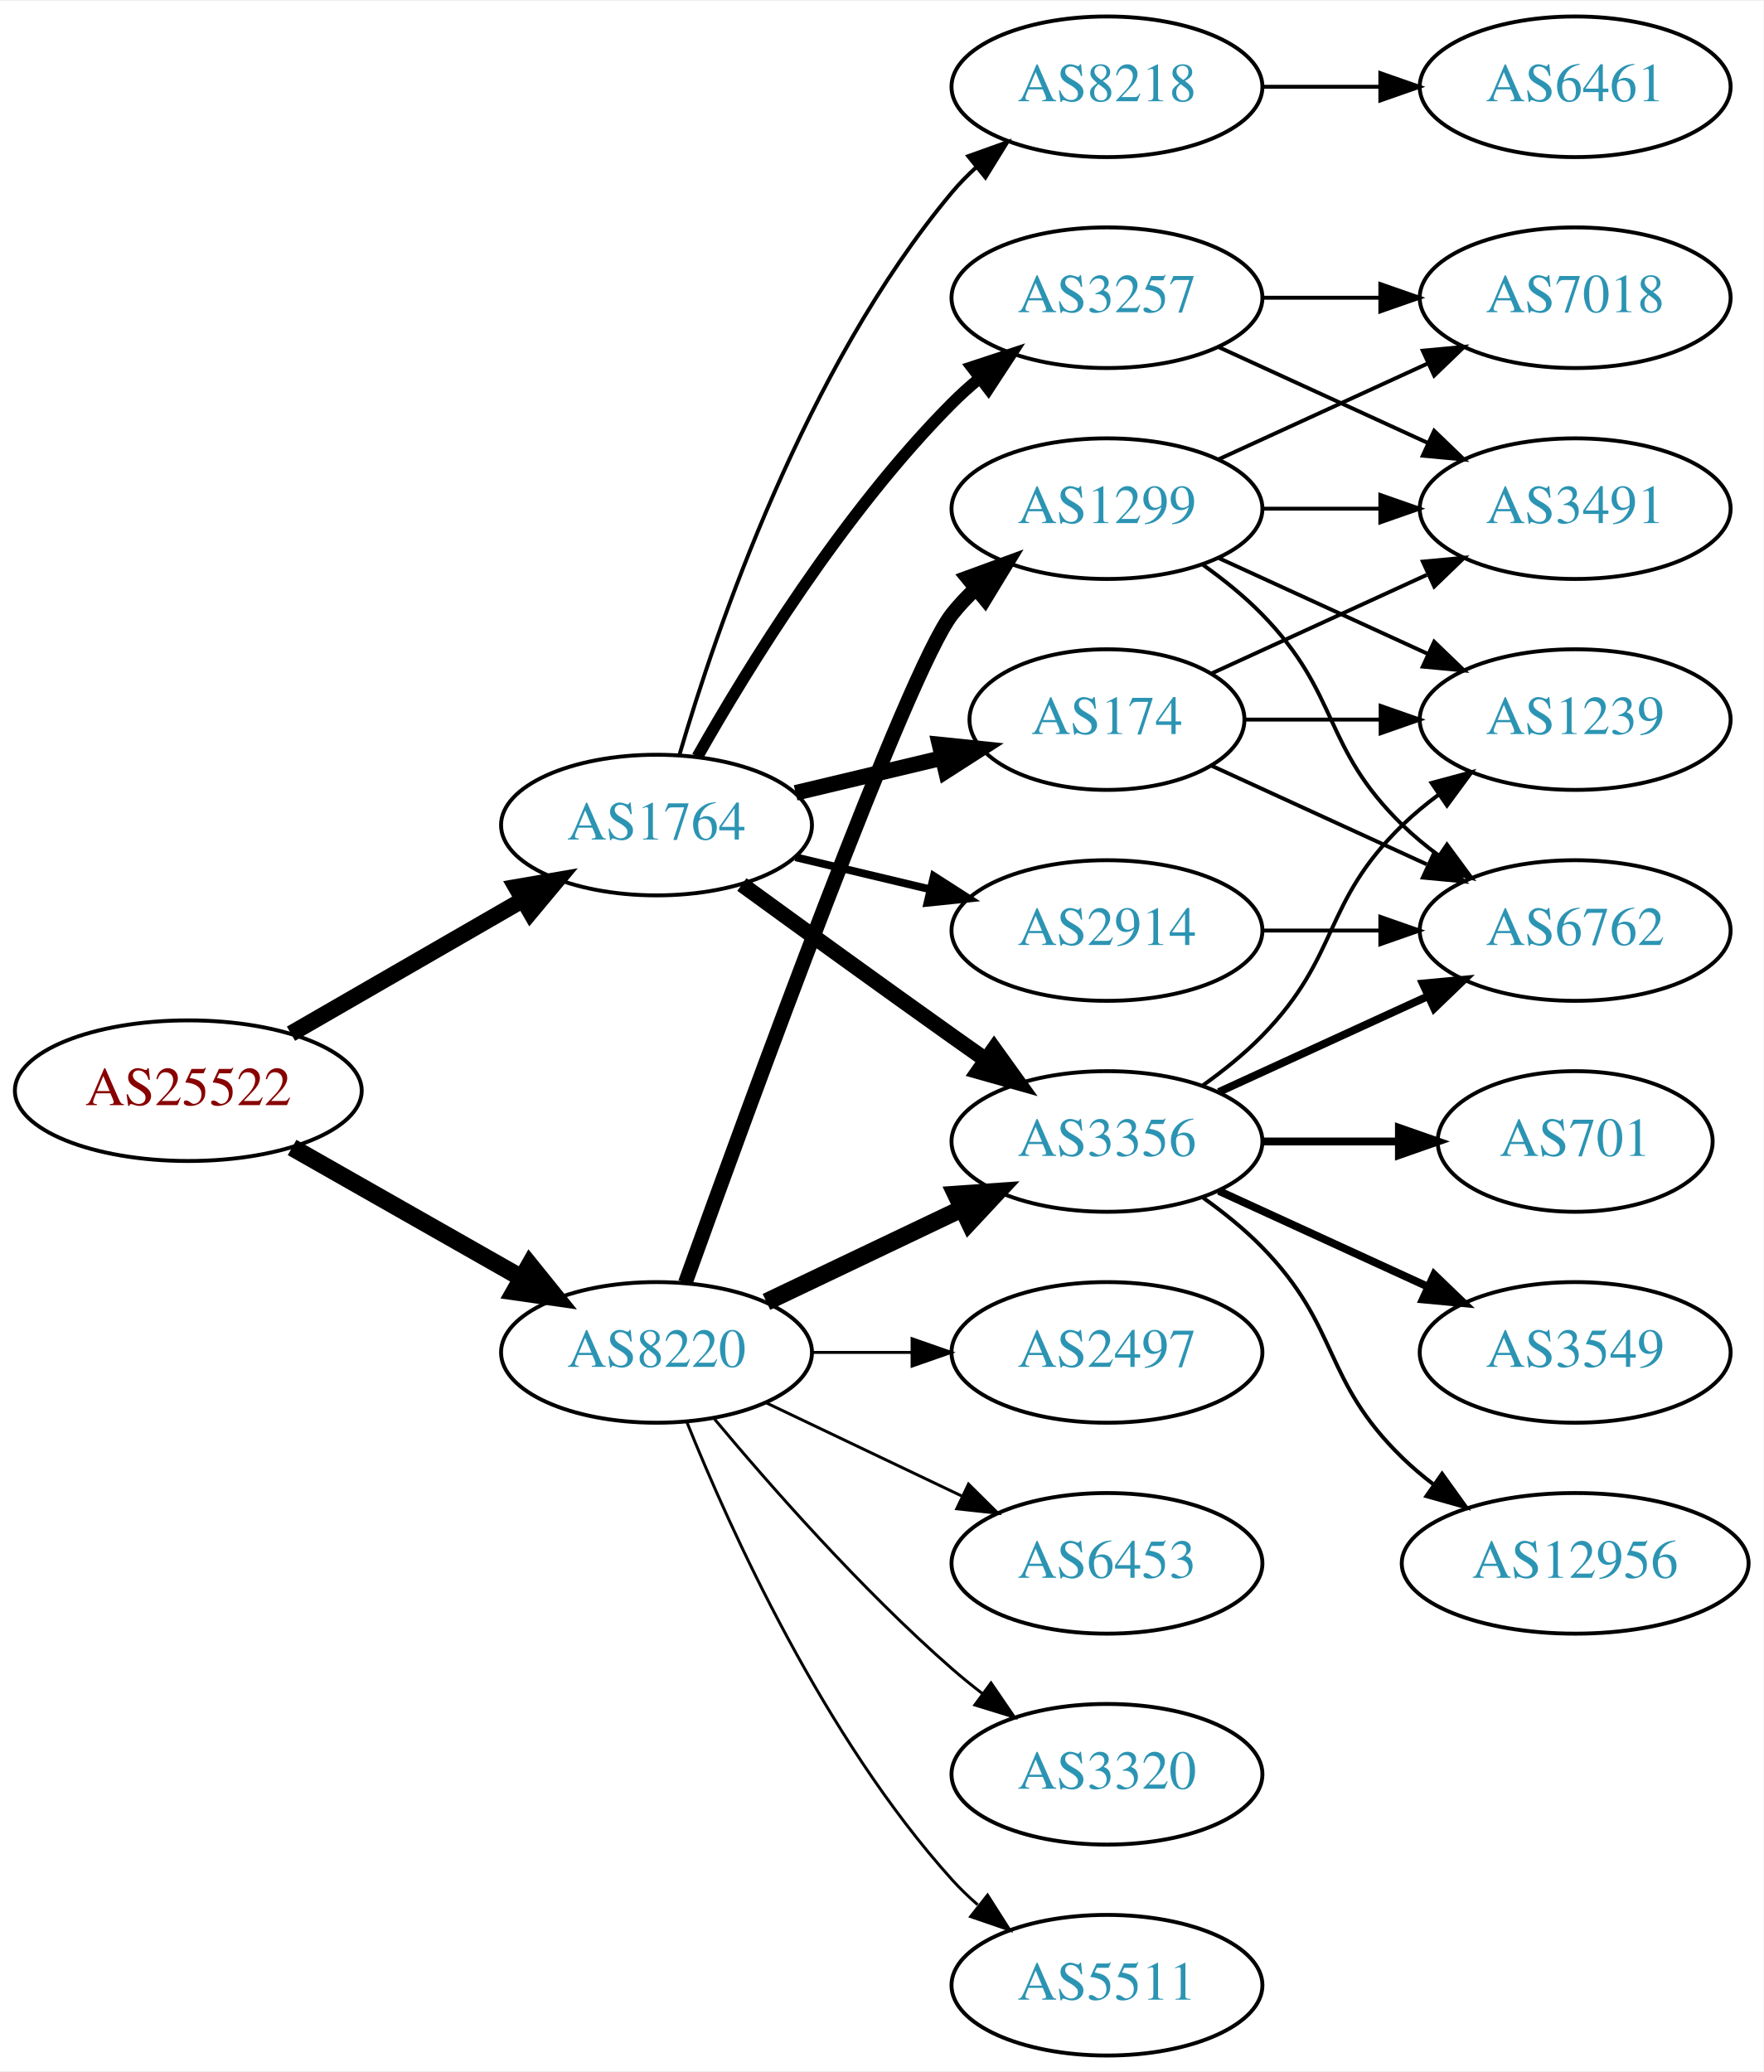
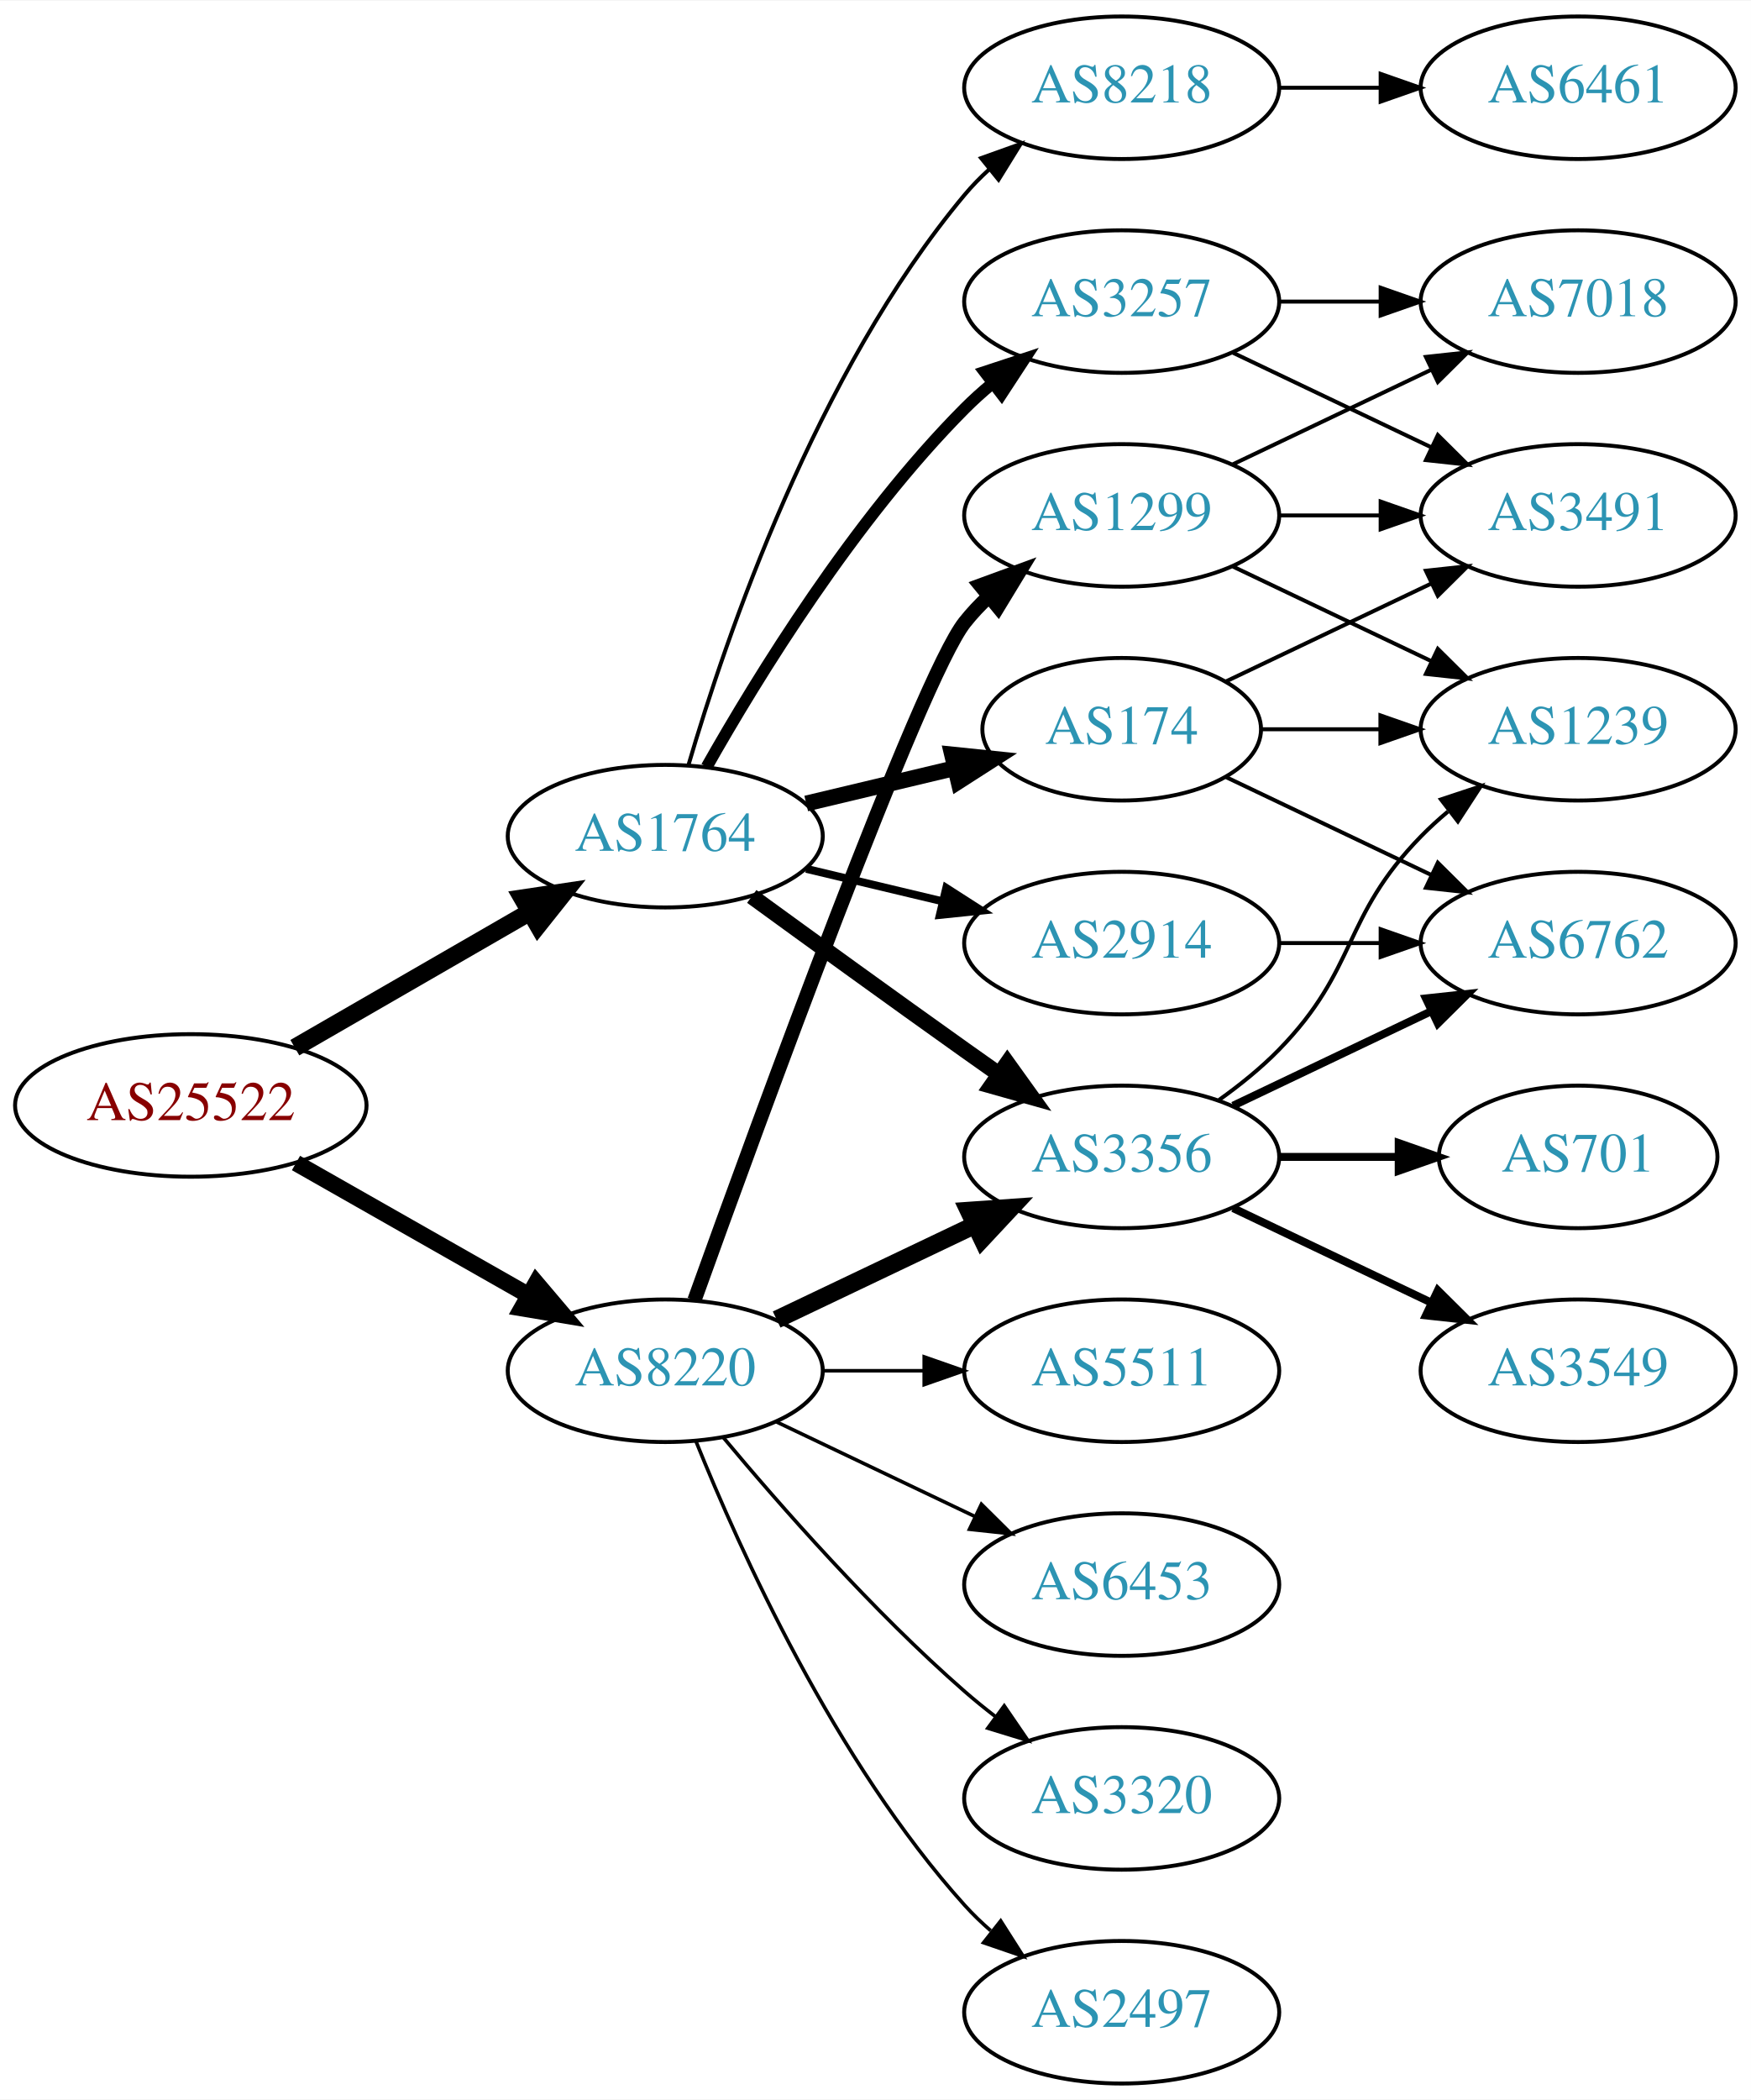
- <svg xmlns="http://www.w3.org/2000/svg" xmlns:xlink="http://www.w3.org/1999/xlink" width="451pt" height="530pt" viewBox="0.00 0.00 451.37 530.00">
+ <svg xmlns="http://www.w3.org/2000/svg" xmlns:xlink="http://www.w3.org/1999/xlink" width="442pt" height="530pt" viewBox="0.00 0.00 442.27 530.00">
  <g id="graph0" class="graph" transform="scale(1 1) rotate(0) translate(4 526)">
-     <polygon fill="white" stroke="none" points="-4,4 -4,-526 447.37,-526 447.37,4 -4,4" />
+     <polygon fill="white" stroke="none" points="-4,4 -4,-526 438.271,-526 438.271,4 -4,4" />
    <g id="node1" class="node">
      <g id="a_node1">
        <a xlink:href="/asn/25522" xlink:title="AS25522 ~ Travelport Austria GmbH [AT]">
          <ellipse fill="#ffffff" stroke="black" cx="44.196" cy="-247" rx="44.393" ry="18" />
          <text text-anchor="middle" x="44.196" y="-243.3" font-family="Times,serif" font-size="14.00" fill="#880000">AS25522</text>
        </a>
      </g>
    </g>
    <g id="node2" class="node">
      <g id="a_node2">
        <a xlink:href="/asn/1764" xlink:title="AS1764 ~ NEXTLAYER-AS [AT]">
          <ellipse fill="#ffffff" stroke="black" cx="164.039" cy="-315" rx="39.794" ry="18" />
          <text text-anchor="middle" x="164.039" y="-311.3" font-family="Times,serif" font-size="14.00" fill="#2c94b3">AS1764</text>
        </a>
      </g>
    </g>
    <g id="edge1" class="edge">
-       <path fill="none" stroke="black" stroke-width="4.2" d="M70.476,-261.588C87.796,-271.582 110.947,-284.941 129.763,-295.799" />
-       <polygon fill="black" stroke="black" stroke-width="4.2" points="128.109,-299.087 138.607,-300.902 131.782,-292.721 128.109,-299.087" />
+       <path fill="none" stroke="black" stroke-width="4.5" d="M70.476,-261.588C87.796,-271.582 110.947,-284.941 129.763,-295.799" />
+       <polygon fill="black" stroke="black" stroke-width="4.5" points="127.978,-299.314 138.607,-300.902 131.914,-292.493 127.978,-299.314" />
    </g>
    <g id="node3" class="node">
      <g id="a_node3">
        <a xlink:href="/asn/8220" xlink:title="AS8220 ~ COLT [GB]">
          <ellipse fill="#ffffff" stroke="black" cx="164.039" cy="-180" rx="39.794" ry="18" />
          <text text-anchor="middle" x="164.039" y="-176.3" font-family="Times,serif" font-size="14.00" fill="#2c94b3">AS8220</text>
        </a>
      </g>
    </g>
    <g id="edge2" class="edge">
-       <path fill="none" stroke="black" stroke-width="4.5" d="M70.766,-232.462C87.985,-222.672 110.871,-209.66 129.542,-199.045" />
-       <polygon fill="black" stroke="black" stroke-width="4.5" points="131.579,-202.416 138.326,-194.05 127.687,-195.57 131.579,-202.416" />
+       <path fill="none" stroke="black" stroke-width="4.179" d="M70.766,-232.462C87.985,-222.672 110.871,-209.66 129.542,-199.045" />
+       <polygon fill="black" stroke="black" stroke-width="4.179" points="131.44,-202.172 138.326,-194.05 127.826,-195.815 131.44,-202.172" />
    </g>
    <g id="node4" class="node">
      <g id="a_node4">
+         <a xlink:href="/asn/3356" xlink:title="AS3356 ~ Level 3 Parent, LLC [US]">
+           <ellipse fill="#ffffff" stroke="black" cx="279.332" cy="-234" rx="39.794" ry="18" />
+           <text text-anchor="middle" x="279.332" y="-230.3" font-family="Times,serif" font-size="14.00" fill="#2c94b3">AS3356</text>
+         </a>
+       </g>
+     </g>
+     <g id="edge3" class="edge">
+       <path fill="none" stroke="black" stroke-width="4" d="M185.887,-299.778C200.821,-288.909 221.435,-273.975 239.685,-261 242.506,-258.995 245.449,-256.915 248.397,-254.841" />
+       <polygon fill="black" stroke="black" stroke-width="4" points="250.443,-257.681 256.621,-249.074 246.424,-251.95 250.443,-257.681" />
+     </g>
+     <g id="node5" class="node">
+       <g id="a_node5">
+         <a xlink:href="/asn/174" xlink:title="AS174 ~ Cogent Communications [US]">
+           <ellipse fill="#ffffff" stroke="black" cx="279.332" cy="-342" rx="35.194" ry="18" />
+           <text text-anchor="middle" x="279.332" y="-338.3" font-family="Times,serif" font-size="14.00" fill="#2c94b3">AS174</text>
+         </a>
+       </g>
+     </g>
+     <g id="edge4" class="edge">
+       <path fill="none" stroke="black" stroke-width="4" d="M199.646,-323.248C211.44,-326.058 224.745,-329.229 237.013,-332.153" />
+       <polygon fill="black" stroke="black" stroke-width="4" points="236.479,-335.624 247.018,-334.537 238.101,-328.814 236.479,-335.624" />
+     </g>
+     <g id="node6" class="node">
+       <g id="a_node6">
        <a xlink:href="/asn/3257" xlink:title="AS3257 ~ GTT [DE]">
          <ellipse fill="#ffffff" stroke="black" cx="279.332" cy="-450" rx="39.794" ry="18" />
          <text text-anchor="middle" x="279.332" y="-446.3" font-family="Times,serif" font-size="14.00" fill="#2c94b3">AS3257</text>
        </a>
      </g>
    </g>
-     <g id="edge3" class="edge">
+     <g id="edge5" class="edge">
      <path fill="none" stroke="black" stroke-width="3" d="M174.498,-332.49C187.28,-355.096 211.712,-394.886 239.685,-423 241.796,-425.121 244.092,-427.188 246.477,-429.171" />
      <polygon fill="black" stroke="black" stroke-width="3" points="244.73,-432.242 254.793,-435.556 248.993,-426.69 244.73,-432.242" />
    </g>
-     <g id="node5" class="node">
-       <g id="a_node5">
-         <a xlink:href="/asn/3356" xlink:title="AS3356 ~ Level 3 Parent, LLC [US]">
-           <ellipse fill="#ffffff" stroke="black" cx="279.332" cy="-234" rx="39.794" ry="18" />
-           <text text-anchor="middle" x="279.332" y="-230.3" font-family="Times,serif" font-size="14.00" fill="#2c94b3">AS3356</text>
-         </a>
-       </g>
-     </g>
-     <g id="edge4" class="edge">
-       <path fill="none" stroke="black" stroke-width="4" d="M185.887,-299.778C200.821,-288.909 221.435,-273.975 239.685,-261 242.506,-258.995 245.449,-256.915 248.397,-254.841" />
-       <polygon fill="black" stroke="black" stroke-width="4" points="250.443,-257.681 256.621,-249.074 246.424,-251.95 250.443,-257.681" />
-     </g>
-     <g id="node6" class="node">
-       <g id="a_node6">
+     <g id="node7" class="node">
+       <g id="a_node7">
        <a xlink:href="/asn/2914" xlink:title="AS2914 ~ NTT America, Inc. [US]">
          <ellipse fill="#ffffff" stroke="black" cx="279.332" cy="-288" rx="39.794" ry="18" />
          <text text-anchor="middle" x="279.332" y="-284.3" font-family="Times,serif" font-size="14.00" fill="#2c94b3">AS2914</text>
        </a>
      </g>
    </g>
-     <g id="edge5" class="edge">
+     <g id="edge6" class="edge">
      <path fill="none" stroke="black" stroke-width="2" d="M199.646,-306.752C210.517,-304.162 222.671,-301.265 234.114,-298.538" />
      <polygon fill="black" stroke="black" stroke-width="2" points="235.02,-301.92 243.936,-296.197 233.397,-295.111 235.02,-301.92" />
-     </g>
-     <g id="node7" class="node">
-       <g id="a_node7">
-         <a xlink:href="/asn/174" xlink:title="AS174 ~ Cogent Communications [US]">
-           <ellipse fill="#ffffff" stroke="black" cx="279.332" cy="-342" rx="35.194" ry="18" />
-           <text text-anchor="middle" x="279.332" y="-338.3" font-family="Times,serif" font-size="14.00" fill="#2c94b3">AS174</text>
-         </a>
-       </g>
-     </g>
-     <g id="edge6" class="edge">
-       <path fill="none" stroke="black" stroke-width="4" d="M199.646,-323.248C211.44,-326.058 224.745,-329.229 237.013,-332.153" />
-       <polygon fill="black" stroke="black" stroke-width="4" points="236.479,-335.624 247.018,-334.537 238.101,-328.814 236.479,-335.624" />
    </g>
    <g id="node8" class="node">
      <g id="a_node8">
        <a xlink:href="/asn/8218" xlink:title="AS8218 ~ legacy Neotelecoms [FR]">
          <ellipse fill="#ffffff" stroke="black" cx="279.332" cy="-504" rx="39.794" ry="18" />
          <text text-anchor="middle" x="279.332" y="-500.3" font-family="Times,serif" font-size="14.00" fill="#2c94b3">AS8218</text>
        </a>
      </g>
    </g>
    <g id="edge7" class="edge">
      <path fill="none" stroke="black" d="M169.913,-333.002C179.227,-364.844 202.043,-431.981 239.685,-477 241.555,-479.237 243.654,-481.374 245.88,-483.396" />
      <polygon fill="black" stroke="black" points="243.823,-486.234 253.799,-489.804 248.227,-480.793 243.823,-486.234" />
    </g>
-     <g id="edge23" class="edge">
+     <g id="edge19" class="edge">
      <path fill="none" stroke="black" stroke-width="4.5" d="M192.175,-192.934C207.169,-200.081 225.99,-209.052 242.213,-216.785" />
      <polygon fill="black" stroke="black" stroke-width="4.5" points="240.695,-220.423 251.417,-221.171 244.084,-213.314 240.695,-220.423" />
    </g>
+     <g id="node16" class="node">
+       <g id="a_node16">
+         <a xlink:href="/asn/2497" xlink:title="AS2497 ~ Internet Initiative Japan Inc. [JP]">
+           <ellipse fill="#ffffff" stroke="black" cx="279.332" cy="-18" rx="39.794" ry="18" />
+           <text text-anchor="middle" x="279.332" y="-14.3" font-family="Times,serif" font-size="14.00" fill="#2c94b3">AS2497</text>
+         </a>
+       </g>
+     </g>
+     <g id="edge20" class="edge">
+       <path fill="none" stroke="black" stroke-width="0.9" d="M171.786,-162.213C182.837,-134.757 206.891,-81.422 239.685,-45 241.688,-42.776 243.906,-40.637 246.239,-38.603" />
+       <polygon fill="black" stroke="black" stroke-width="0.9" points="248.769,-41.065 254.458,-32.127 244.437,-35.567 248.769,-41.065" />
+     </g>
    <g id="node17" class="node">
      <g id="a_node17">
-         <a xlink:href="/asn/5511" xlink:title="AS5511 ~ Orange S.A. [FR]">
-           <ellipse fill="#ffffff" stroke="black" cx="279.332" cy="-18" rx="39.794" ry="18" />
-           <text text-anchor="middle" x="279.332" y="-14.3" font-family="Times,serif" font-size="14.00" fill="#2c94b3">AS5511</text>
-         </a>
-       </g>
-     </g>
-     <g id="edge20" class="edge">
-       <path fill="none" stroke="black" stroke-width="0.75" d="M171.786,-162.213C182.837,-134.757 206.891,-81.422 239.685,-45 241.688,-42.776 243.906,-40.637 246.239,-38.603" />
-       <polygon fill="black" stroke="black" stroke-width="0.75" points="248.769,-41.065 254.458,-32.127 244.437,-35.567 248.769,-41.065" />
-     </g>
-     <g id="node18" class="node">
-       <g id="a_node18">
        <a xlink:href="/asn/1299" xlink:title="AS1299 ~ Telia Carrier [EU]">
          <ellipse fill="#ffffff" stroke="black" cx="279.332" cy="-396" rx="39.794" ry="18" />
          <text text-anchor="middle" x="279.332" y="-392.3" font-family="Times,serif" font-size="14.00" fill="#2c94b3">AS1299</text>
        </a>
      </g>
    </g>
    <g id="edge21" class="edge">
-       <path fill="none" stroke="black" stroke-width="3.75" d="M171.412,-197.825C187.353,-242.151 228.478,-354.812 239.685,-369 241.493,-371.288 243.545,-373.462 245.74,-375.51" />
-       <polygon fill="black" stroke="black" stroke-width="3.75" points="243.651,-378.323 253.6,-381.966 248.094,-372.914 243.651,-378.323" />
+       <path fill="none" stroke="black" stroke-width="3.6" d="M171.412,-197.825C187.353,-242.151 228.478,-354.812 239.685,-369 241.493,-371.288 243.545,-373.462 245.74,-375.51" />
+       <polygon fill="black" stroke="black" stroke-width="3.6" points="243.651,-378.323 253.6,-381.966 248.094,-372.914 243.651,-378.323" />
+     </g>
+     <g id="node18" class="node">
+       <g id="a_node18">
+         <a xlink:href="/asn/5511" xlink:title="AS5511 ~ Orange S.A. [FR]">
+           <ellipse fill="#ffffff" stroke="black" cx="279.332" cy="-180" rx="39.794" ry="18" />
+           <text text-anchor="middle" x="279.332" y="-176.3" font-family="Times,serif" font-size="14.00" fill="#2c94b3">AS5511</text>
+         </a>
+       </g>
+     </g>
+     <g id="edge22" class="edge">
+       <path fill="none" stroke="black" stroke-width="0.9" d="M203.711,-180C211.914,-180 220.678,-180 229.21,-180" />
+       <polygon fill="black" stroke="black" stroke-width="0.9" points="229.449,-183.5 239.449,-180 229.449,-176.5 229.449,-183.5" />
    </g>
    <g id="node19" class="node">
      <g id="a_node19">
-         <a xlink:href="/asn/2497" xlink:title="AS2497 ~ Internet Initiative Japan Inc. [JP]">
-           <ellipse fill="#ffffff" stroke="black" cx="279.332" cy="-180" rx="39.794" ry="18" />
-           <text text-anchor="middle" x="279.332" y="-176.3" font-family="Times,serif" font-size="14.00" fill="#2c94b3">AS2497</text>
-         </a>
-       </g>
-     </g>
-     <g id="edge22" class="edge">
-       <path fill="none" stroke="black" stroke-width="0.75" d="M203.711,-180C211.914,-180 220.678,-180 229.21,-180" />
-       <polygon fill="black" stroke="black" stroke-width="0.75" points="229.449,-183.5 239.449,-180 229.449,-176.5 229.449,-183.5" />
-     </g>
-     <g id="node20" class="node">
-       <g id="a_node20">
        <a xlink:href="/asn/6453" xlink:title="AS6453 ~ TATA COMMUNICATIONS (AMERICA) INC [US]">
          <ellipse fill="#ffffff" stroke="black" cx="279.332" cy="-126" rx="39.794" ry="18" />
          <text text-anchor="middle" x="279.332" y="-122.3" font-family="Times,serif" font-size="14.00" fill="#2c94b3">AS6453</text>
        </a>
      </g>
    </g>
-     <g id="edge24" class="edge">
-       <path fill="none" stroke="black" stroke-width="0.75" d="M192.175,-167.066C207.169,-159.919 225.99,-150.948 242.213,-143.215" />
-       <polygon fill="black" stroke="black" stroke-width="0.75" points="243.895,-146.291 251.417,-138.829 240.884,-139.972 243.895,-146.291" />
-     </g>
-     <g id="node21" class="node">
-       <g id="a_node21">
+     <g id="edge23" class="edge">
+       <path fill="none" stroke="black" stroke-width="0.9" d="M192.175,-167.066C207.169,-159.919 225.99,-150.948 242.213,-143.215" />
+       <polygon fill="black" stroke="black" stroke-width="0.9" points="243.895,-146.291 251.417,-138.829 240.884,-139.972 243.895,-146.291" />
+     </g>
+     <g id="node20" class="node">
+       <g id="a_node20">
        <a xlink:href="/asn/3320" xlink:title="AS3320 ~ DTAG [DE]">
          <ellipse fill="#ffffff" stroke="black" cx="279.332" cy="-72" rx="39.794" ry="18" />
          <text text-anchor="middle" x="279.332" y="-68.3" font-family="Times,serif" font-size="14.00" fill="#2c94b3">AS3320</text>
        </a>
      </g>
    </g>
-     <g id="edge25" class="edge">
-       <path fill="none" stroke="black" stroke-width="0.75" d="M178.669,-163.183C192.951,-146.071 216.498,-119.255 239.685,-99 242.151,-96.846 244.789,-94.706 247.487,-92.628" />
-       <polygon fill="black" stroke="black" stroke-width="0.75" points="249.66,-95.375 255.641,-86.63 245.512,-89.736 249.66,-95.375" />
+     <g id="edge24" class="edge">
+       <path fill="none" stroke="black" stroke-width="0.9" d="M178.669,-163.183C192.951,-146.071 216.498,-119.255 239.685,-99 242.151,-96.846 244.789,-94.706 247.487,-92.628" />
+       <polygon fill="black" stroke="black" stroke-width="0.9" points="249.66,-95.375 255.641,-86.63 245.512,-89.736 249.66,-95.375" />
    </g>
    <g id="node9" class="node">
      <g id="a_node9">
-         <a xlink:href="/asn/7018" xlink:title="AS7018 ~ AT&amp;T Services, Inc. [US]">
-           <ellipse fill="#ffffff" stroke="black" cx="399.174" cy="-450" rx="39.794" ry="18" />
-           <text text-anchor="middle" x="399.174" y="-446.3" font-family="Times,serif" font-size="14.00" fill="#2c94b3">AS7018</text>
+         <a xlink:href="/asn/6762" xlink:title="AS6762 ~ TELECOM ITALIA SPARKLE S.p.A. [IT]">
+           <ellipse fill="#ffffff" stroke="black" cx="394.625" cy="-288" rx="39.794" ry="18" />
+           <text text-anchor="middle" x="394.625" y="-284.3" font-family="Times,serif" font-size="14.00" fill="#2c94b3">AS6762</text>
        </a>
      </g>
    </g>
    <g id="edge8" class="edge">
-       <path fill="none" stroke="black" d="M319.244,-450C328.798,-450 339.147,-450 349.11,-450" />
-       <polygon fill="black" stroke="black" points="349.302,-453.5 359.302,-450 349.302,-446.5 349.302,-453.5" />
+       <path fill="none" stroke="black" stroke-width="2" d="M307.468,-246.934C322.462,-254.081 341.283,-263.052 357.506,-270.785" />
+       <polygon fill="black" stroke="black" stroke-width="2" points="356.177,-274.028 366.71,-275.171 359.188,-267.709 356.177,-274.028" />
    </g>
    <g id="node10" class="node">
      <g id="a_node10">
-         <a xlink:href="/asn/3491" xlink:title="AS3491 ~ PCCW Global, Inc. [US]">
-           <ellipse fill="#ffffff" stroke="black" cx="399.174" cy="-396" rx="39.794" ry="18" />
-           <text text-anchor="middle" x="399.174" y="-392.3" font-family="Times,serif" font-size="14.00" fill="#2c94b3">AS3491</text>
+         <a xlink:href="/asn/701" xlink:title="AS701 ~ UUNET [US]">
+           <ellipse fill="#ffffff" stroke="black" cx="394.625" cy="-234" rx="35.194" ry="18" />
+           <text text-anchor="middle" x="394.625" y="-230.3" font-family="Times,serif" font-size="14.00" fill="#2c94b3">AS701</text>
        </a>
      </g>
    </g>
    <g id="edge9" class="edge">
-       <path fill="none" stroke="black" d="M307.96,-437.339C323.917,-430.027 344.188,-420.739 361.471,-412.819" />
-       <polygon fill="black" stroke="black" points="363.085,-415.929 370.718,-408.581 360.169,-409.565 363.085,-415.929" />
+       <path fill="none" stroke="black" stroke-width="2" d="M319.004,-234C328.709,-234 339.2,-234 349.163,-234" />
+       <polygon fill="black" stroke="black" stroke-width="2" points="349.299,-237.5 359.299,-234 349.299,-230.5 349.299,-237.5" />
    </g>
    <g id="node11" class="node">
      <g id="a_node11">
-         <a xlink:href="/asn/6762" xlink:title="AS6762 ~ TELECOM ITALIA SPARKLE S.p.A. [IT]">
-           <ellipse fill="#ffffff" stroke="black" cx="399.174" cy="-288" rx="39.794" ry="18" />
-           <text text-anchor="middle" x="399.174" y="-284.3" font-family="Times,serif" font-size="14.00" fill="#2c94b3">AS6762</text>
+         <a xlink:href="/asn/3549" xlink:title="AS3549 ~ Level 3 Parent, LLC [US]">
+           <ellipse fill="#ffffff" stroke="black" cx="394.625" cy="-180" rx="39.794" ry="18" />
+           <text text-anchor="middle" x="394.625" y="-176.3" font-family="Times,serif" font-size="14.00" fill="#2c94b3">AS3549</text>
        </a>
      </g>
    </g>
    <g id="edge10" class="edge">
-       <path fill="none" stroke="black" stroke-width="2" d="M307.96,-246.661C323.917,-253.973 344.188,-263.261 361.471,-271.181" />
-       <polygon fill="black" stroke="black" stroke-width="2" points="360.169,-274.435 370.718,-275.419 363.085,-268.071 360.169,-274.435" />
+       <path fill="none" stroke="black" stroke-width="2" d="M307.468,-221.066C322.462,-213.919 341.283,-204.948 357.506,-197.215" />
+       <polygon fill="black" stroke="black" stroke-width="2" points="359.188,-200.291 366.71,-192.829 356.177,-193.972 359.188,-200.291" />
    </g>
    <g id="node12" class="node">
      <g id="a_node12">
-         <a xlink:href="/asn/701" xlink:title="AS701 ~ UUNET [US]">
-           <ellipse fill="#ffffff" stroke="black" cx="399.174" cy="-234" rx="35.194" ry="18" />
-           <text text-anchor="middle" x="399.174" y="-230.3" font-family="Times,serif" font-size="14.00" fill="#2c94b3">AS701</text>
+         <a xlink:href="/asn/1239" xlink:title="AS1239 ~ Sprint [US]">
+           <ellipse fill="#ffffff" stroke="black" cx="394.625" cy="-342" rx="39.794" ry="18" />
+           <text text-anchor="middle" x="394.625" y="-338.3" font-family="Times,serif" font-size="14.00" fill="#2c94b3">AS1239</text>
        </a>
      </g>
    </g>
    <g id="edge11" class="edge">
-       <path fill="none" stroke="black" stroke-width="2" d="M319.244,-234C330.331,-234 342.491,-234 353.873,-234" />
-       <polygon fill="black" stroke="black" stroke-width="2" points="354.055,-237.5 364.055,-234 354.055,-230.5 354.055,-237.5" />
+       <path fill="none" stroke="black" d="M303.926,-248.389C309.182,-252.148 314.513,-256.437 318.978,-261 339.151,-281.617 334.806,-294.383 354.978,-315 357.071,-317.139 359.354,-319.218 361.731,-321.21" />
+       <polygon fill="black" stroke="black" points="359.974,-324.275 370.031,-327.611 364.249,-318.732 359.974,-324.275" />
+     </g>
+     <g id="edge14" class="edge">
+       <path fill="none" stroke="black" d="M305.757,-329.881C321.059,-322.587 340.783,-313.186 357.665,-305.14" />
+       <polygon fill="black" stroke="black" points="359.184,-308.293 366.705,-300.831 356.172,-301.974 359.184,-308.293" />
+     </g>
+     <g id="edge13" class="edge">
+       <path fill="none" stroke="black" d="M314.631,-342C324.008,-342 334.358,-342 344.393,-342" />
+       <polygon fill="black" stroke="black" points="344.681,-345.5 354.681,-342 344.681,-338.5 344.681,-345.5" />
    </g>
    <g id="node13" class="node">
      <g id="a_node13">
-         <a xlink:href="/asn/3549" xlink:title="AS3549 ~ Level 3 Parent, LLC [US]">
-           <ellipse fill="#ffffff" stroke="black" cx="399.174" cy="-180" rx="39.794" ry="18" />
-           <text text-anchor="middle" x="399.174" y="-176.3" font-family="Times,serif" font-size="14.00" fill="#2c94b3">AS3549</text>
+         <a xlink:href="/asn/3491" xlink:title="AS3491 ~ PCCW Global, Inc. [US]">
+           <ellipse fill="#ffffff" stroke="black" cx="394.625" cy="-396" rx="39.794" ry="18" />
+           <text text-anchor="middle" x="394.625" y="-392.3" font-family="Times,serif" font-size="14.00" fill="#2c94b3">AS3491</text>
        </a>
      </g>
    </g>
    <g id="edge12" class="edge">
-       <path fill="none" stroke="black" stroke-width="2" d="M307.96,-221.339C323.917,-214.027 344.188,-204.739 361.471,-196.819" />
-       <polygon fill="black" stroke="black" stroke-width="2" points="363.085,-199.929 370.718,-192.581 360.169,-193.565 363.085,-199.929" />
+       <path fill="none" stroke="black" d="M305.757,-354.119C321.059,-361.413 340.783,-370.814 357.665,-378.86" />
+       <polygon fill="black" stroke="black" points="356.172,-382.026 366.705,-383.169 359.184,-375.707 356.172,-382.026" />
+     </g>
+     <g id="edge16" class="edge">
+       <path fill="none" stroke="black" d="M307.468,-437.066C322.462,-429.919 341.283,-420.948 357.506,-413.215" />
+       <polygon fill="black" stroke="black" points="359.188,-416.291 366.71,-408.829 356.177,-409.972 359.188,-416.291" />
    </g>
    <g id="node14" class="node">
      <g id="a_node14">
-         <a xlink:href="/asn/1239" xlink:title="AS1239 ~ Sprint [US]">
-           <ellipse fill="#ffffff" stroke="black" cx="399.174" cy="-342" rx="39.794" ry="18" />
-           <text text-anchor="middle" x="399.174" y="-338.3" font-family="Times,serif" font-size="14.00" fill="#2c94b3">AS1239</text>
-         </a>
-       </g>
-     </g>
-     <g id="edge13" class="edge">
-       <path fill="none" stroke="black" d="M303.926,-248.389C309.182,-252.148 314.513,-256.437 318.978,-261 339.151,-281.617 334.285,-294.906 354.978,-315 357.823,-317.763 360.997,-320.386 364.297,-322.834" />
-       <polygon fill="black" stroke="black" points="362.414,-325.786 372.645,-328.538 366.363,-320.006 362.414,-325.786" />
+         <a xlink:href="/asn/7018" xlink:title="AS7018 ~ AT&amp;T Services, Inc. [US]">
+           <ellipse fill="#ffffff" stroke="black" cx="394.625" cy="-450" rx="39.794" ry="18" />
+           <text text-anchor="middle" x="394.625" y="-446.3" font-family="Times,serif" font-size="14.00" fill="#2c94b3">AS7018</text>
+         </a>
+       </g>
+     </g>
+     <g id="edge15" class="edge">
+       <path fill="none" stroke="black" d="M319.004,-450C327.207,-450 335.971,-450 344.503,-450" />
+       <polygon fill="black" stroke="black" points="344.742,-453.5 354.742,-450 344.742,-446.5 344.742,-453.5" />
+     </g>
+     <g id="edge17" class="edge">
+       <path fill="none" stroke="black" d="M319.004,-288C327.207,-288 335.971,-288 344.503,-288" />
+       <polygon fill="black" stroke="black" points="344.742,-291.5 354.742,-288 344.742,-284.5 344.742,-291.5" />
    </g>
    <g id="node15" class="node">
      <g id="a_node15">
-         <a xlink:href="/asn/12956" xlink:title="AS12956 ~ TELXIUS [ES]">
-           <ellipse fill="#ffffff" stroke="black" cx="399.174" cy="-126" rx="44.393" ry="18" />
-           <text text-anchor="middle" x="399.174" y="-122.3" font-family="Times,serif" font-size="14.00" fill="#2c94b3">AS12956</text>
-         </a>
-       </g>
-     </g>
-     <g id="edge14" class="edge">
-       <path fill="none" stroke="black" d="M303.926,-219.611C309.182,-215.852 314.513,-211.563 318.978,-207 339.151,-186.383 334.285,-173.094 354.978,-153 357.464,-150.586 360.202,-148.278 363.055,-146.1" />
-       <polygon fill="black" stroke="black" points="365.11,-148.934 371.291,-140.329 361.092,-143.202 365.11,-148.934" />
-     </g>
-     <g id="edge15" class="edge">
-       <path fill="none" stroke="black" d="M319.244,-288C328.798,-288 339.147,-288 349.11,-288" />
-       <polygon fill="black" stroke="black" points="349.302,-291.5 359.302,-288 349.302,-284.5 349.302,-291.5" />
-     </g>
-     <g id="edge17" class="edge">
-       <path fill="none" stroke="black" d="M306.193,-353.851C322.313,-361.238 343.316,-370.862 361.181,-379.048" />
-       <polygon fill="black" stroke="black" points="360.183,-382.441 370.732,-383.425 363.099,-376.077 360.183,-382.441" />
-     </g>
-     <g id="edge16" class="edge">
-       <path fill="none" stroke="black" d="M306.193,-330.149C322.313,-322.762 343.316,-313.138 361.181,-304.952" />
-       <polygon fill="black" stroke="black" points="363.099,-307.923 370.732,-300.575 360.183,-301.559 363.099,-307.923" />
+         <a xlink:href="/asn/6461" xlink:title="AS6461 ~ Zayo Bandwidth [US]">
+           <ellipse fill="#ffffff" stroke="black" cx="394.625" cy="-504" rx="39.794" ry="18" />
+           <text text-anchor="middle" x="394.625" y="-500.3" font-family="Times,serif" font-size="14.00" fill="#2c94b3">AS6461</text>
+         </a>
+       </g>
    </g>
    <g id="edge18" class="edge">
-       <path fill="none" stroke="black" d="M314.733,-342C325.557,-342 337.725,-342 349.352,-342" />
-       <polygon fill="black" stroke="black" points="349.383,-345.5 359.383,-342 349.383,-338.5 349.383,-345.5" />
-     </g>
-     <g id="node16" class="node">
-       <g id="a_node16">
-         <a xlink:href="/asn/6461" xlink:title="AS6461 ~ Zayo Bandwidth [US]">
-           <ellipse fill="#ffffff" stroke="black" cx="399.174" cy="-504" rx="39.794" ry="18" />
-           <text text-anchor="middle" x="399.174" y="-500.3" font-family="Times,serif" font-size="14.00" fill="#2c94b3">AS6461</text>
-         </a>
-       </g>
-     </g>
-     <g id="edge19" class="edge">
-       <path fill="none" stroke="black" d="M319.244,-504C328.798,-504 339.147,-504 349.11,-504" />
-       <polygon fill="black" stroke="black" points="349.302,-507.5 359.302,-504 349.302,-500.5 349.302,-507.5" />
+       <path fill="none" stroke="black" d="M319.004,-504C327.207,-504 335.971,-504 344.503,-504" />
+       <polygon fill="black" stroke="black" points="344.742,-507.5 354.742,-504 344.742,-500.5 344.742,-507.5" />
    </g>
    <g id="edge27" class="edge">
-       <path fill="none" stroke="black" d="M307.96,-408.661C323.917,-415.973 344.188,-425.261 361.471,-433.181" />
-       <polygon fill="black" stroke="black" points="360.169,-436.435 370.718,-437.419 363.085,-430.071 360.169,-436.435" />
-     </g>
-     <g id="edge29" class="edge">
-       <path fill="none" stroke="black" d="M319.244,-396C328.798,-396 339.147,-396 349.11,-396" />
-       <polygon fill="black" stroke="black" points="349.302,-399.5 359.302,-396 349.302,-392.5 349.302,-399.5" />
+       <path fill="none" stroke="black" d="M307.468,-383.066C322.462,-375.919 341.283,-366.948 357.506,-359.215" />
+       <polygon fill="black" stroke="black" points="359.188,-362.291 366.71,-354.829 356.177,-355.972 359.188,-362.291" />
    </g>
    <g id="edge26" class="edge">
-       <path fill="none" stroke="black" d="M303.926,-381.611C309.182,-377.852 314.513,-373.563 318.978,-369 339.151,-348.383 334.285,-335.094 354.978,-315 357.823,-312.237 360.997,-309.614 364.297,-307.166" />
-       <polygon fill="black" stroke="black" points="366.363,-309.994 372.645,-301.462 362.414,-304.214 366.363,-309.994" />
-     </g>
-     <g id="edge28" class="edge">
-       <path fill="none" stroke="black" d="M307.96,-383.339C323.917,-376.027 344.188,-366.739 361.471,-358.819" />
-       <polygon fill="black" stroke="black" points="363.085,-361.929 370.718,-354.581 360.169,-355.565 363.085,-361.929" />
+       <path fill="none" stroke="black" d="M319.004,-396C327.207,-396 335.971,-396 344.503,-396" />
+       <polygon fill="black" stroke="black" points="344.742,-399.5 354.742,-396 344.742,-392.5 344.742,-399.5" />
+     </g>
+     <g id="edge25" class="edge">
+       <path fill="none" stroke="black" d="M307.468,-408.934C322.462,-416.081 341.283,-425.052 357.506,-432.785" />
+       <polygon fill="black" stroke="black" points="356.177,-436.028 366.71,-437.171 359.188,-429.709 356.177,-436.028" />
    </g>
  </g>
</svg>
